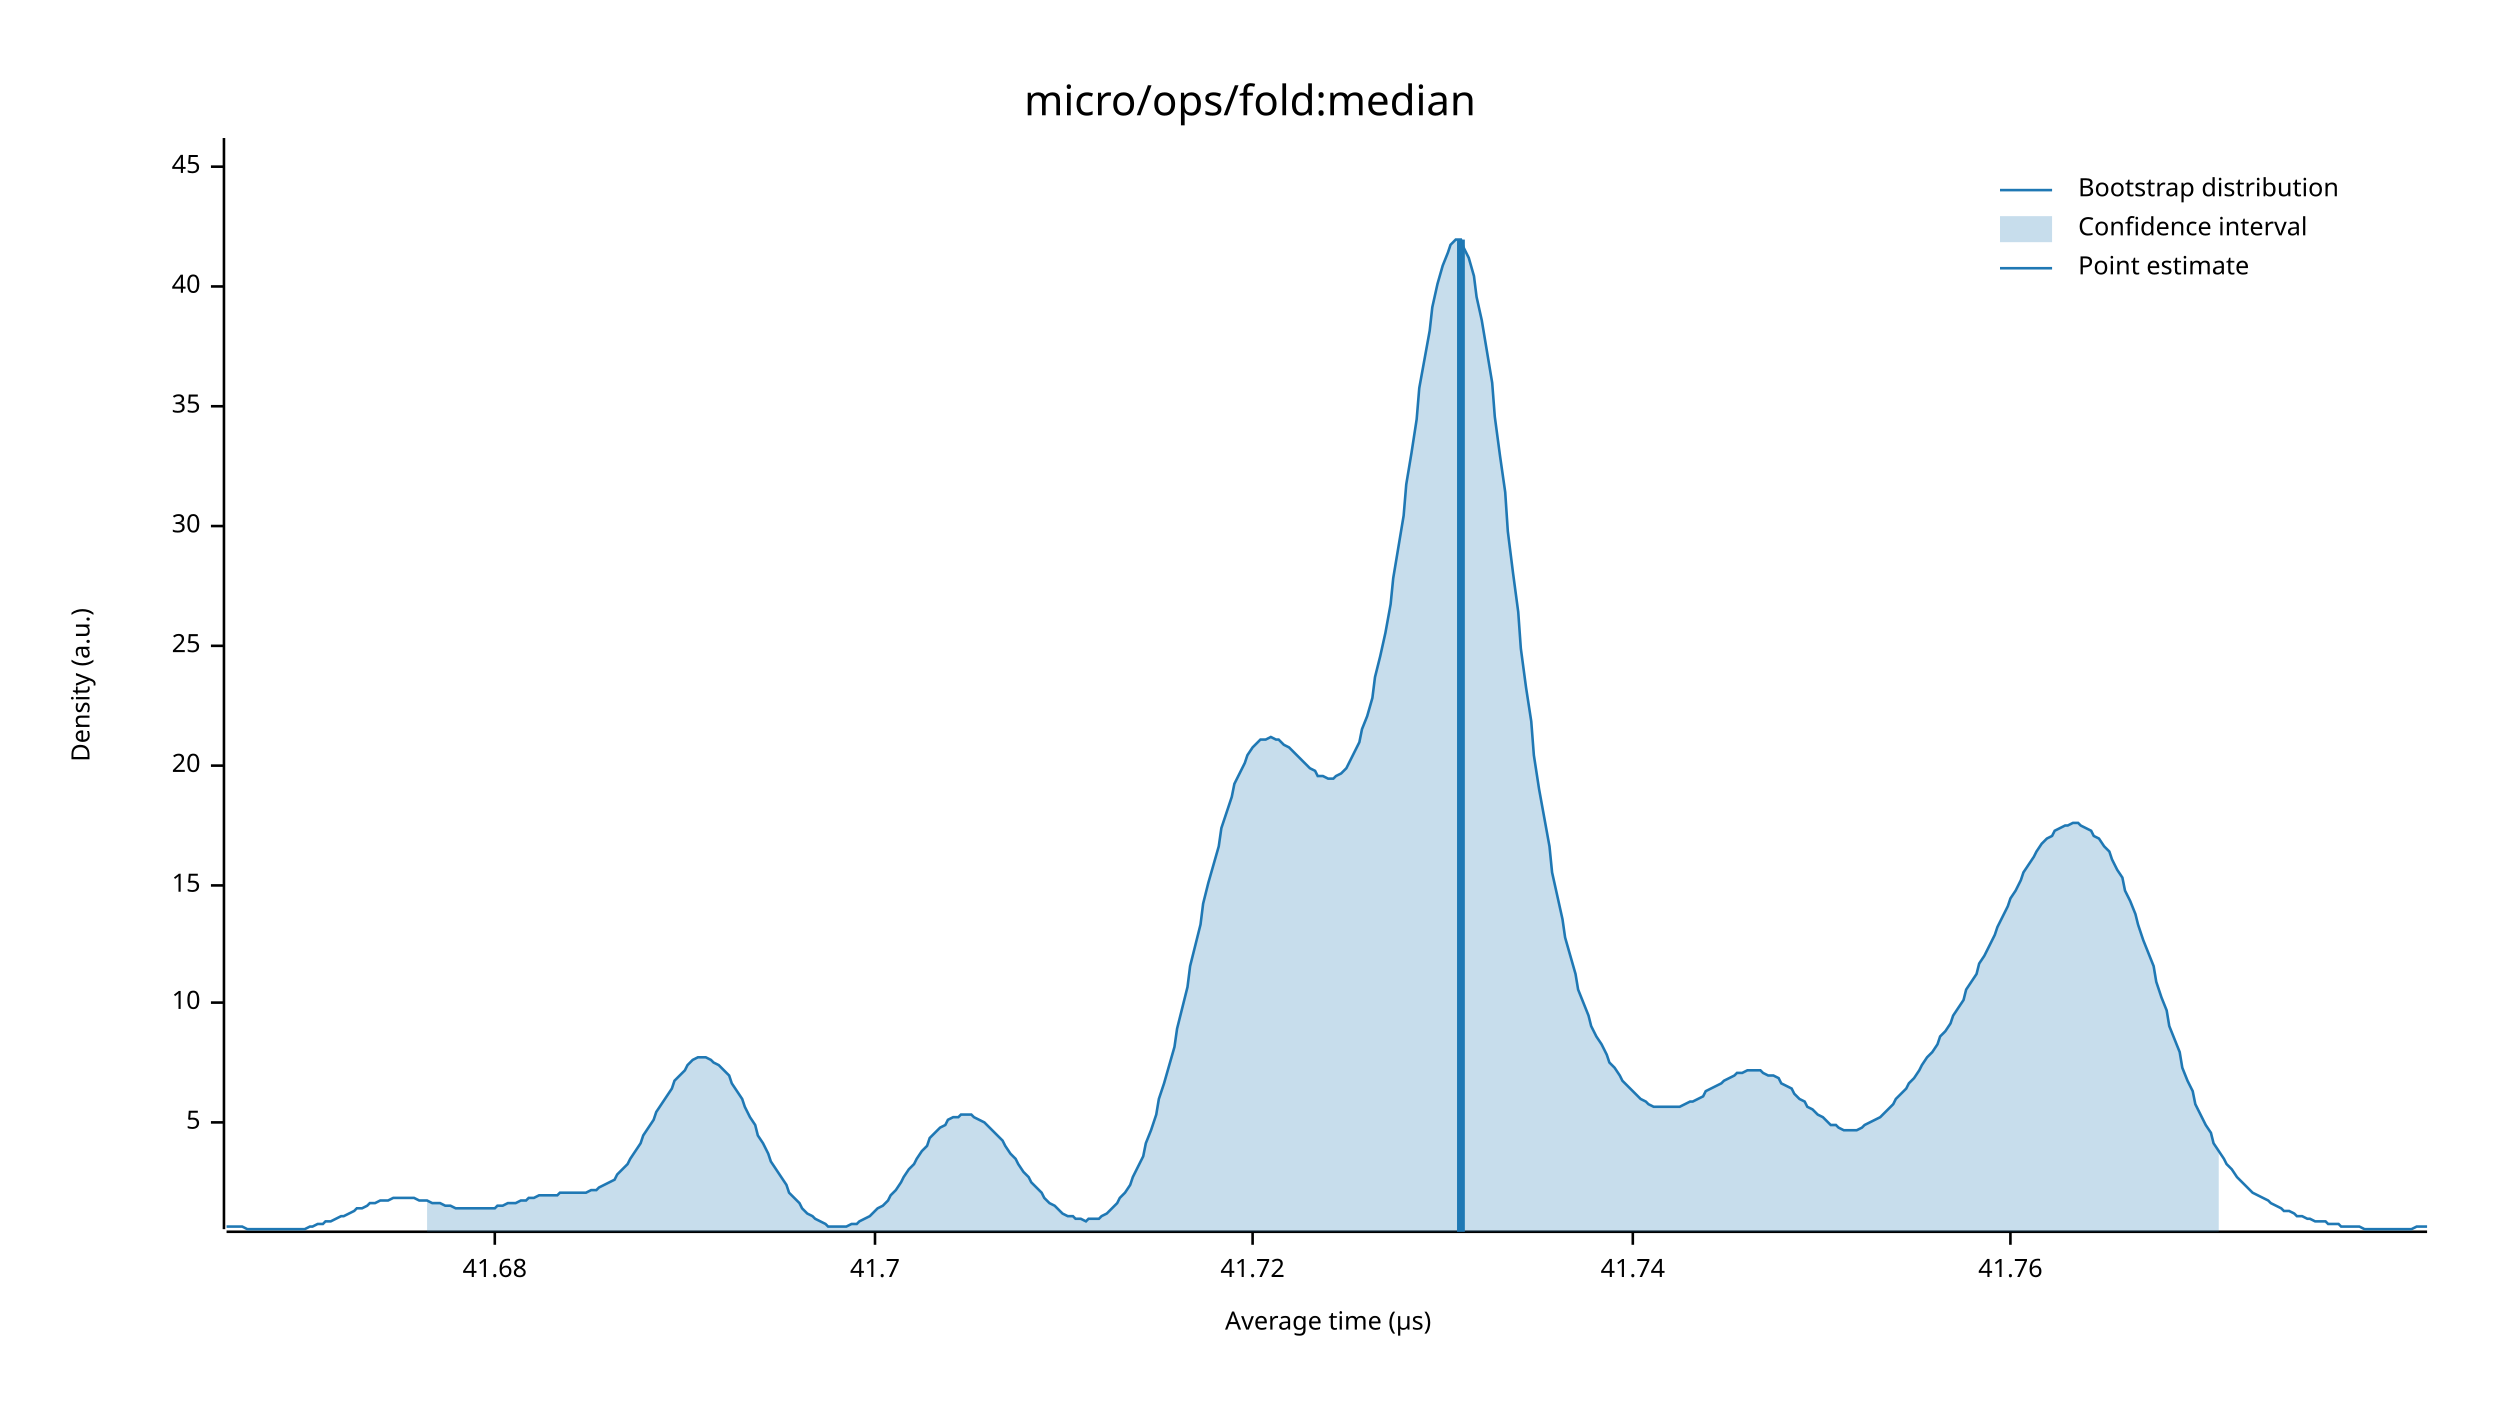
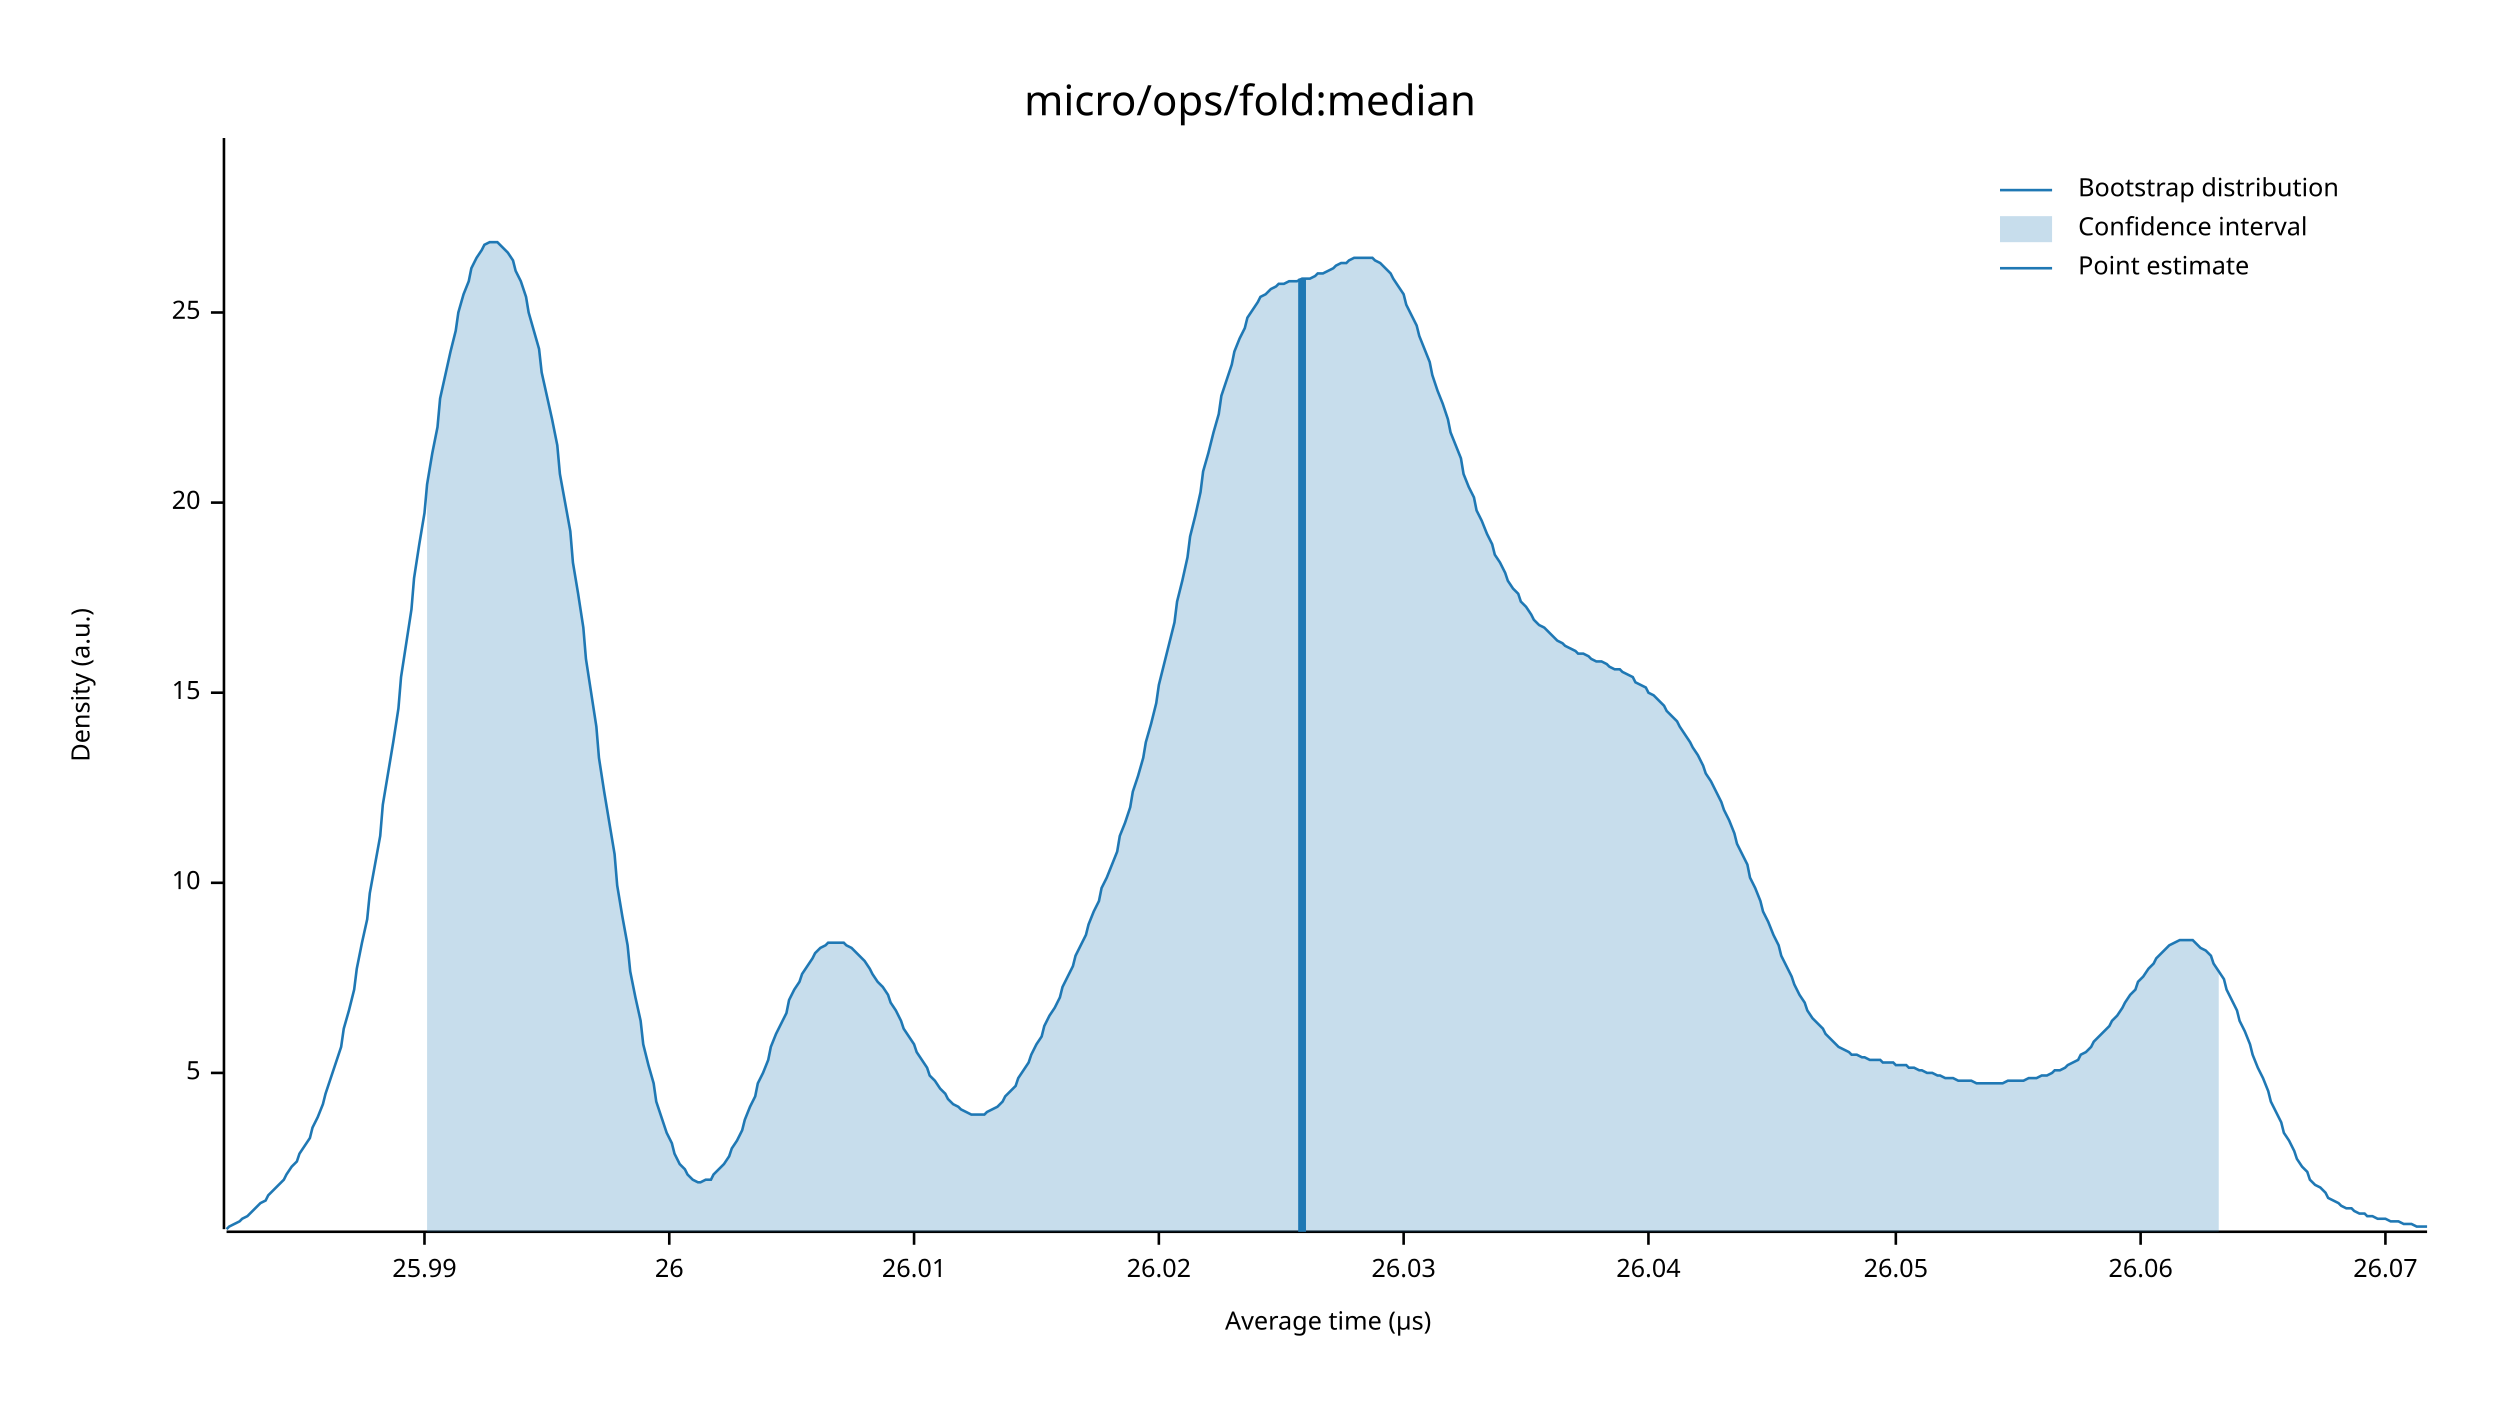
<svg xmlns="http://www.w3.org/2000/svg" width="960" height="540" viewBox="0 0 960 540">
  <text x="480" y="32" dy="0.76em" text-anchor="middle" font-family="sans-serif" font-size="16.129" opacity="1" fill="#000000">
micro/ops/fold:median
</text>
  <text x="27" y="263" dy="0.76em" text-anchor="middle" font-family="sans-serif" font-size="9.677" opacity="1" fill="#000000" transform="rotate(270, 27, 263)">
Density (a.u.)
</text>
  <text x="510" y="513" dy="-0.5ex" text-anchor="middle" font-family="sans-serif" font-size="9.677" opacity="1" fill="#000000">
Average time (µs)
</text>
  <polyline fill="none" opacity="1" stroke="#000000" stroke-width="1" points="86,53 86,472 " />
-   <text x="77" y="431" dy="0.5ex" text-anchor="end" font-family="sans-serif" font-size="9.677" opacity="1" fill="#000000">
+   <text x="77" y="412" dy="0.5ex" text-anchor="end" font-family="sans-serif" font-size="9.677" opacity="1" fill="#000000">
5
</text>
-   <polyline fill="none" opacity="1" stroke="#000000" stroke-width="1" points="81,431 86,431 " />
-   <text x="77" y="385" dy="0.5ex" text-anchor="end" font-family="sans-serif" font-size="9.677" opacity="1" fill="#000000">
+   <polyline fill="none" opacity="1" stroke="#000000" stroke-width="1" points="81,412 86,412 " />
+   <text x="77" y="339" dy="0.5ex" text-anchor="end" font-family="sans-serif" font-size="9.677" opacity="1" fill="#000000">
10
</text>
-   <polyline fill="none" opacity="1" stroke="#000000" stroke-width="1" points="81,385 86,385 " />
-   <text x="77" y="340" dy="0.5ex" text-anchor="end" font-family="sans-serif" font-size="9.677" opacity="1" fill="#000000">
+   <polyline fill="none" opacity="1" stroke="#000000" stroke-width="1" points="81,339 86,339 " />
+   <text x="77" y="266" dy="0.5ex" text-anchor="end" font-family="sans-serif" font-size="9.677" opacity="1" fill="#000000">
15
</text>
-   <polyline fill="none" opacity="1" stroke="#000000" stroke-width="1" points="81,340 86,340 " />
-   <text x="77" y="294" dy="0.5ex" text-anchor="end" font-family="sans-serif" font-size="9.677" opacity="1" fill="#000000">
+   <polyline fill="none" opacity="1" stroke="#000000" stroke-width="1" points="81,266 86,266 " />
+   <text x="77" y="193" dy="0.5ex" text-anchor="end" font-family="sans-serif" font-size="9.677" opacity="1" fill="#000000">
20
</text>
-   <polyline fill="none" opacity="1" stroke="#000000" stroke-width="1" points="81,294 86,294 " />
-   <text x="77" y="248" dy="0.5ex" text-anchor="end" font-family="sans-serif" font-size="9.677" opacity="1" fill="#000000">
+   <polyline fill="none" opacity="1" stroke="#000000" stroke-width="1" points="81,193 86,193 " />
+   <text x="77" y="120" dy="0.5ex" text-anchor="end" font-family="sans-serif" font-size="9.677" opacity="1" fill="#000000">
25
</text>
-   <polyline fill="none" opacity="1" stroke="#000000" stroke-width="1" points="81,248 86,248 " />
-   <text x="77" y="202" dy="0.5ex" text-anchor="end" font-family="sans-serif" font-size="9.677" opacity="1" fill="#000000">
- 30
+   <polyline fill="none" opacity="1" stroke="#000000" stroke-width="1" points="81,120 86,120 " />
+   <polyline fill="none" opacity="1" stroke="#000000" stroke-width="1" points="87,473 932,473 " />
+   <text x="163" y="483" dy="0.76em" text-anchor="middle" font-family="sans-serif" font-size="9.677" opacity="1" fill="#000000">
+ 25.99
</text>
-   <polyline fill="none" opacity="1" stroke="#000000" stroke-width="1" points="81,202 86,202 " />
-   <text x="77" y="156" dy="0.5ex" text-anchor="end" font-family="sans-serif" font-size="9.677" opacity="1" fill="#000000">
- 35
+   <polyline fill="none" opacity="1" stroke="#000000" stroke-width="1" points="163,473 163,478 " />
+   <text x="257" y="483" dy="0.76em" text-anchor="middle" font-family="sans-serif" font-size="9.677" opacity="1" fill="#000000">
+ 26
</text>
-   <polyline fill="none" opacity="1" stroke="#000000" stroke-width="1" points="81,156 86,156 " />
-   <text x="77" y="110" dy="0.5ex" text-anchor="end" font-family="sans-serif" font-size="9.677" opacity="1" fill="#000000">
- 40
+   <polyline fill="none" opacity="1" stroke="#000000" stroke-width="1" points="257,473 257,478 " />
+   <text x="351" y="483" dy="0.76em" text-anchor="middle" font-family="sans-serif" font-size="9.677" opacity="1" fill="#000000">
+ 26.01
</text>
-   <polyline fill="none" opacity="1" stroke="#000000" stroke-width="1" points="81,110 86,110 " />
-   <text x="77" y="64" dy="0.5ex" text-anchor="end" font-family="sans-serif" font-size="9.677" opacity="1" fill="#000000">
- 45
+   <polyline fill="none" opacity="1" stroke="#000000" stroke-width="1" points="351,473 351,478 " />
+   <text x="445" y="483" dy="0.76em" text-anchor="middle" font-family="sans-serif" font-size="9.677" opacity="1" fill="#000000">
+ 26.02
</text>
-   <polyline fill="none" opacity="1" stroke="#000000" stroke-width="1" points="81,64 86,64 " />
-   <polyline fill="none" opacity="1" stroke="#000000" stroke-width="1" points="87,473 932,473 " />
-   <text x="190" y="483" dy="0.76em" text-anchor="middle" font-family="sans-serif" font-size="9.677" opacity="1" fill="#000000">
- 41.68
+   <polyline fill="none" opacity="1" stroke="#000000" stroke-width="1" points="445,473 445,478 " />
+   <text x="539" y="483" dy="0.76em" text-anchor="middle" font-family="sans-serif" font-size="9.677" opacity="1" fill="#000000">
+ 26.03
</text>
-   <polyline fill="none" opacity="1" stroke="#000000" stroke-width="1" points="190,473 190,478 " />
-   <text x="336" y="483" dy="0.76em" text-anchor="middle" font-family="sans-serif" font-size="9.677" opacity="1" fill="#000000">
- 41.7
+   <polyline fill="none" opacity="1" stroke="#000000" stroke-width="1" points="539,473 539,478 " />
+   <text x="633" y="483" dy="0.76em" text-anchor="middle" font-family="sans-serif" font-size="9.677" opacity="1" fill="#000000">
+ 26.04
</text>
-   <polyline fill="none" opacity="1" stroke="#000000" stroke-width="1" points="336,473 336,478 " />
-   <text x="481" y="483" dy="0.76em" text-anchor="middle" font-family="sans-serif" font-size="9.677" opacity="1" fill="#000000">
- 41.72
+   <polyline fill="none" opacity="1" stroke="#000000" stroke-width="1" points="633,473 633,478 " />
+   <text x="728" y="483" dy="0.76em" text-anchor="middle" font-family="sans-serif" font-size="9.677" opacity="1" fill="#000000">
+ 26.05
</text>
-   <polyline fill="none" opacity="1" stroke="#000000" stroke-width="1" points="481,473 481,478 " />
-   <text x="627" y="483" dy="0.76em" text-anchor="middle" font-family="sans-serif" font-size="9.677" opacity="1" fill="#000000">
- 41.74
+   <polyline fill="none" opacity="1" stroke="#000000" stroke-width="1" points="728,473 728,478 " />
+   <text x="822" y="483" dy="0.76em" text-anchor="middle" font-family="sans-serif" font-size="9.677" opacity="1" fill="#000000">
+ 26.06
</text>
-   <polyline fill="none" opacity="1" stroke="#000000" stroke-width="1" points="627,473 627,478 " />
-   <text x="772" y="483" dy="0.76em" text-anchor="middle" font-family="sans-serif" font-size="9.677" opacity="1" fill="#000000">
- 41.76
+   <polyline fill="none" opacity="1" stroke="#000000" stroke-width="1" points="822,473 822,478 " />
+   <text x="916" y="483" dy="0.76em" text-anchor="middle" font-family="sans-serif" font-size="9.677" opacity="1" fill="#000000">
+ 26.07
</text>
-   <polyline fill="none" opacity="1" stroke="#000000" stroke-width="1" points="772,473 772,478 " />
-   <polyline fill="none" opacity="1" stroke="#1F78B4" stroke-width="1" points="87,471 88,471 90,471 92,471 93,471 95,472 97,472 98,472 100,472 102,472 103,472 105,472 107,472 109,472 110,472 112,472 114,472 115,472 117,472 119,471 120,471 122,470 124,470 125,469 127,469 129,468 131,467 132,467 134,466 136,465 137,464 139,464 141,463 142,462 144,462 146,461 147,461 149,461 151,460 153,460 154,460 156,460 158,460 159,460 161,461 163,461 164,461 166,462 168,462 169,462 171,463 173,463 175,464 176,464 178,464 180,464 181,464 183,464 185,464 186,464 188,464 190,464 191,463 193,463 195,462 197,462 198,462 200,461 202,461 203,460 205,460 207,459 208,459 210,459 212,459 214,459 215,458 217,458 219,458 220,458 222,458 224,458 225,458 227,457 229,457 230,456 232,455 234,454 236,453 237,451 239,449 241,447 242,445 244,442 246,439 247,436 249,433 251,430 252,427 254,424 256,421 258,418 259,415 261,413 263,411 264,409 266,407 268,406 269,406 271,406 273,407 274,408 276,409 278,411 280,413 281,416 283,419 285,422 286,425 288,429 290,432 291,436 293,439 295,443 296,446 298,449 300,452 302,455 303,458 305,460 307,462 308,464 310,466 312,467 313,468 315,469 317,470 318,471 320,471 322,471 324,471 325,471 327,470 329,470 330,469 332,468 334,467 335,466 337,464 339,463 341,461 342,459 344,457 346,454 347,452 349,449 351,447 352,445 354,442 356,440 357,437 359,435 361,433 363,432 364,430 366,429 368,429 369,428 371,428 373,428 374,429 376,430 378,431 379,432 381,434 383,436 385,438 386,440 388,443 390,445 391,447 393,450 395,452 396,454 398,456 400,458 401,460 403,462 405,463 407,465 408,466 410,467 412,467 413,468 415,468 417,469 418,468 420,468 422,468 423,467 425,466 427,464 429,462 430,460 432,458 434,455 435,452 437,448 439,444 440,439 442,434 444,428 445,422 447,416 449,409 451,402 452,395 454,387 456,379 457,371 459,363 461,355 462,347 464,339 466,332 468,325 469,318 471,312 473,306 474,301 476,297 478,293 479,290 481,287 483,285 484,284 486,284 488,283 490,284 491,284 493,286 495,287 496,288 498,290 500,292 501,293 503,295 505,296 506,298 508,298 510,299 512,299 513,298 515,297 517,295 518,293 520,289 522,285 523,280 525,275 527,268 528,260 530,252 532,243 534,232 535,222 537,210 539,198 540,186 542,174 544,161 545,149 547,138 549,127 550,118 552,109 554,102 556,97 557,94 559,92 561,92 562,95 564,99 566,106 567,114 569,123 571,135 573,147 574,160 576,175 578,189 579,204 581,220 583,235 584,249 586,264 588,277 589,290 591,303 593,314 595,325 596,335 598,344 600,353 601,360 603,367 605,374 606,380 608,385 610,390 611,394 613,398 615,401 617,405 618,408 620,410 622,413 623,415 625,417 627,419 628,420 630,422 632,423 633,424 635,425 637,425 639,425 640,425 642,425 644,425 645,425 647,424 649,423 650,423 652,422 654,421 655,419 657,418 659,417 661,416 662,415 664,414 666,413 667,412 669,412 671,411 672,411 674,411 676,411 677,412 679,413 681,413 683,414 684,416 686,417 688,418 689,420 691,422 693,423 694,425 696,426 698,428 700,429 701,430 703,432 705,432 706,433 708,434 710,434 711,434 713,434 715,433 716,432 718,431 720,430 722,429 723,428 725,426 727,424 728,422 730,420 732,418 733,416 735,414 737,411 738,409 740,406 742,404 744,401 745,398 747,396 749,393 750,390 752,387 754,384 755,380 757,377 759,374 760,370 762,367 764,363 766,359 767,356 769,352 771,348 772,345 774,342 776,338 777,335 779,332 781,329 782,327 784,324 786,322 788,321 789,319 791,318 793,317 794,317 796,316 798,316 799,317 801,318 803,319 804,321 806,322 808,325 810,327 811,330 813,334 815,337 816,342 818,346 820,351 821,355 823,361 825,366 827,371 828,377 830,383 832,388 833,394 835,399 837,404 838,410 840,415 842,419 843,424 845,428 847,432 849,435 850,439 852,442 854,445 855,447 857,449 859,452 860,453 862,455 864,457 865,458 867,459 869,460 871,461 872,462 874,463 876,464 877,465 879,465 881,466 882,467 884,467 886,468 887,468 889,469 891,469 893,469 894,470 896,470 898,470 899,471 901,471 903,471 904,471 906,471 908,472 909,472 911,472 913,472 915,472 916,472 918,472 920,472 921,472 923,472 925,472 926,472 928,471 930,471 932,471 " />
-   <polygon opacity="0.25" fill="#1F78B4" points="164,461 166,462 168,462 169,462 171,463 173,463 175,464 176,464 178,464 180,464 181,464 183,464 185,464 186,464 188,464 190,464 191,463 193,463 195,462 197,462 198,462 200,461 202,461 203,460 205,460 207,459 208,459 210,459 212,459 214,459 215,458 217,458 219,458 220,458 222,458 224,458 225,458 227,457 229,457 230,456 232,455 234,454 236,453 237,451 239,449 241,447 242,445 244,442 246,439 247,436 249,433 251,430 252,427 254,424 256,421 258,418 259,415 261,413 263,411 264,409 266,407 268,406 269,406 271,406 273,407 274,408 276,409 278,411 280,413 281,416 283,419 285,422 286,425 288,429 290,432 291,436 293,439 295,443 296,446 298,449 300,452 302,455 303,458 305,460 307,462 308,464 310,466 312,467 313,468 315,469 317,470 318,471 320,471 322,471 324,471 325,471 327,470 329,470 330,469 332,468 334,467 335,466 337,464 339,463 341,461 342,459 344,457 346,454 347,452 349,449 351,447 352,445 354,442 356,440 357,437 359,435 361,433 363,432 364,430 366,429 368,429 369,428 371,428 373,428 374,429 376,430 378,431 379,432 381,434 383,436 385,438 386,440 388,443 390,445 391,447 393,450 395,452 396,454 398,456 400,458 401,460 403,462 405,463 407,465 408,466 410,467 412,467 413,468 415,468 417,469 418,468 420,468 422,468 423,467 425,466 427,464 429,462 430,460 432,458 434,455 435,452 437,448 439,444 440,439 442,434 444,428 445,422 447,416 449,409 451,402 452,395 454,387 456,379 457,371 459,363 461,355 462,347 464,339 466,332 468,325 469,318 471,312 473,306 474,301 476,297 478,293 479,290 481,287 483,285 484,284 486,284 488,283 490,284 491,284 493,286 495,287 496,288 498,290 500,292 501,293 503,295 505,296 506,298 508,298 510,299 512,299 513,298 515,297 517,295 518,293 520,289 522,285 523,280 525,275 527,268 528,260 530,252 532,243 534,232 535,222 537,210 539,198 540,186 542,174 544,161 545,149 547,138 549,127 550,118 552,109 554,102 556,97 557,94 559,92 561,92 562,95 564,99 566,106 567,114 569,123 571,135 573,147 574,160 576,175 578,189 579,204 581,220 583,235 584,249 586,264 588,277 589,290 591,303 593,314 595,325 596,335 598,344 600,353 601,360 603,367 605,374 606,380 608,385 610,390 611,394 613,398 615,401 617,405 618,408 620,410 622,413 623,415 625,417 627,419 628,420 630,422 632,423 633,424 635,425 637,425 639,425 640,425 642,425 644,425 645,425 647,424 649,423 650,423 652,422 654,421 655,419 657,418 659,417 661,416 662,415 664,414 666,413 667,412 669,412 671,411 672,411 674,411 676,411 677,412 679,413 681,413 683,414 684,416 686,417 688,418 689,420 691,422 693,423 694,425 696,426 698,428 700,429 701,430 703,432 705,432 706,433 708,434 710,434 711,434 713,434 715,433 716,432 718,431 720,430 722,429 723,428 725,426 727,424 728,422 730,420 732,418 733,416 735,414 737,411 738,409 740,406 742,404 744,401 745,398 747,396 749,393 750,390 752,387 754,384 755,380 757,377 759,374 760,370 762,367 764,363 766,359 767,356 769,352 771,348 772,345 774,342 776,338 777,335 779,332 781,329 782,327 784,324 786,322 788,321 789,319 791,318 793,317 794,317 796,316 798,316 799,317 801,318 803,319 804,321 806,322 808,325 810,327 811,330 813,334 815,337 816,342 818,346 820,351 821,355 823,361 825,366 827,371 828,377 830,383 832,388 833,394 835,399 837,404 838,410 840,415 842,419 843,424 845,428 847,432 849,435 850,439 852,442 852,473 164,473 " />
-   <polyline fill="none" opacity="1" stroke="#1F78B4" stroke-width="3" points="561,473 561,92 " />
+   <polyline fill="none" opacity="1" stroke="#000000" stroke-width="1" points="916,473 916,478 " />
+   <polyline fill="none" opacity="1" stroke="#1F78B4" stroke-width="1" points="87,472 88,471 90,470 92,469 93,468 95,467 97,465 98,464 100,462 102,461 103,459 105,457 107,455 109,453 110,451 112,448 114,446 115,443 117,440 119,437 120,433 122,429 124,424 125,420 127,414 129,408 131,402 132,395 134,388 136,380 137,372 139,362 141,353 142,343 144,332 146,321 147,309 149,297 151,285 153,272 154,260 156,247 158,234 159,222 161,209 163,197 164,186 166,174 168,164 169,153 171,144 173,135 175,127 176,120 178,113 180,108 181,103 183,99 185,96 186,94 188,93 190,93 191,93 193,95 195,97 197,100 198,104 200,108 202,114 203,120 205,127 207,134 208,143 210,152 212,161 214,171 215,182 217,193 219,204 220,216 222,228 224,241 225,253 227,266 229,279 230,291 232,304 234,316 236,328 237,340 239,352 241,363 242,373 244,383 246,392 247,401 249,409 251,416 252,423 254,429 256,435 258,439 259,443 261,447 263,449 264,451 266,453 268,454 269,454 271,453 273,453 274,451 276,449 278,447 280,444 281,441 283,438 285,434 286,430 288,425 290,421 291,416 293,412 295,407 296,402 298,397 300,393 302,389 303,384 305,380 307,377 308,374 310,371 312,368 313,366 315,364 317,363 318,362 320,362 322,362 324,362 325,363 327,364 329,366 330,367 332,369 334,372 335,374 337,377 339,379 341,382 342,385 344,388 346,392 347,395 349,398 351,401 352,404 354,407 356,410 357,413 359,415 361,418 363,420 364,422 366,424 368,425 369,426 371,427 373,428 374,428 376,428 378,428 379,427 381,426 383,425 385,423 386,421 388,419 390,417 391,414 393,411 395,408 396,405 398,401 400,398 401,394 403,390 405,387 407,383 408,379 410,375 412,371 413,367 415,363 417,359 418,355 420,350 422,346 423,341 425,337 427,332 429,327 430,321 432,316 434,310 435,304 437,298 439,291 440,285 442,278 444,270 445,263 447,255 449,247 451,239 452,231 454,223 456,214 457,206 459,198 461,189 462,181 464,174 466,166 468,159 469,152 471,146 473,140 474,135 476,130 478,126 479,122 481,119 483,116 484,114 486,113 488,111 490,110 491,109 493,109 495,108 496,108 498,108 500,107 501,107 503,107 505,106 506,105 508,105 510,104 512,103 513,102 515,101 517,101 518,100 520,99 522,99 523,99 525,99 527,99 528,100 530,101 532,103 534,105 535,107 537,110 539,113 540,117 542,121 544,125 545,129 547,134 549,139 550,144 552,150 554,155 556,161 557,166 559,171 561,176 562,182 564,187 566,191 567,196 569,200 571,205 573,209 574,213 576,216 578,220 579,223 581,226 583,228 584,231 586,233 588,236 589,238 591,240 593,241 595,243 596,244 598,246 600,247 601,248 603,249 605,250 606,251 608,251 610,252 611,253 613,254 615,254 617,255 618,256 620,257 622,257 623,258 625,259 627,260 628,262 630,263 632,264 633,266 635,267 637,269 639,271 640,273 642,275 644,277 645,279 647,282 649,285 650,287 652,290 654,294 655,297 657,300 659,304 661,308 662,311 664,315 666,320 667,324 669,328 671,332 672,337 674,341 676,346 677,350 679,354 681,359 683,363 684,367 686,371 688,375 689,378 691,382 693,385 694,388 696,391 698,393 700,395 701,397 703,399 705,401 706,402 708,403 710,404 711,405 713,405 715,406 716,406 718,407 720,407 722,407 723,408 725,408 727,408 728,409 730,409 732,409 733,410 735,410 737,411 738,411 740,412 742,412 744,413 745,413 747,414 749,414 750,414 752,415 754,415 755,415 757,415 759,416 760,416 762,416 764,416 766,416 767,416 769,416 771,415 772,415 774,415 776,415 777,415 779,414 781,414 782,414 784,413 786,413 788,412 789,411 791,411 793,410 794,409 796,408 798,407 799,405 801,404 803,402 804,400 806,398 808,396 810,394 811,392 813,390 815,387 816,385 818,382 820,380 821,377 823,375 825,372 827,370 828,368 830,366 832,364 833,363 835,362 837,361 838,361 840,361 842,361 843,362 845,364 847,365 849,367 850,370 852,373 854,376 855,380 857,384 859,388 860,392 862,396 864,401 865,405 867,410 869,414 871,419 872,423 874,427 876,431 877,435 879,438 881,442 882,445 884,448 886,450 887,453 889,455 891,456 893,458 894,460 896,461 898,462 899,463 901,464 903,464 904,465 906,466 908,466 909,467 911,467 913,468 915,468 916,468 918,469 920,469 921,469 923,470 925,470 926,470 928,471 930,471 932,471 " />
+   <polygon opacity="0.25" fill="#1F78B4" points="164,186 166,174 168,164 169,153 171,144 173,135 175,127 176,120 178,113 180,108 181,103 183,99 185,96 186,94 188,93 190,93 191,93 193,95 195,97 197,100 198,104 200,108 202,114 203,120 205,127 207,134 208,143 210,152 212,161 214,171 215,182 217,193 219,204 220,216 222,228 224,241 225,253 227,266 229,279 230,291 232,304 234,316 236,328 237,340 239,352 241,363 242,373 244,383 246,392 247,401 249,409 251,416 252,423 254,429 256,435 258,439 259,443 261,447 263,449 264,451 266,453 268,454 269,454 271,453 273,453 274,451 276,449 278,447 280,444 281,441 283,438 285,434 286,430 288,425 290,421 291,416 293,412 295,407 296,402 298,397 300,393 302,389 303,384 305,380 307,377 308,374 310,371 312,368 313,366 315,364 317,363 318,362 320,362 322,362 324,362 325,363 327,364 329,366 330,367 332,369 334,372 335,374 337,377 339,379 341,382 342,385 344,388 346,392 347,395 349,398 351,401 352,404 354,407 356,410 357,413 359,415 361,418 363,420 364,422 366,424 368,425 369,426 371,427 373,428 374,428 376,428 378,428 379,427 381,426 383,425 385,423 386,421 388,419 390,417 391,414 393,411 395,408 396,405 398,401 400,398 401,394 403,390 405,387 407,383 408,379 410,375 412,371 413,367 415,363 417,359 418,355 420,350 422,346 423,341 425,337 427,332 429,327 430,321 432,316 434,310 435,304 437,298 439,291 440,285 442,278 444,270 445,263 447,255 449,247 451,239 452,231 454,223 456,214 457,206 459,198 461,189 462,181 464,174 466,166 468,159 469,152 471,146 473,140 474,135 476,130 478,126 479,122 481,119 483,116 484,114 486,113 488,111 490,110 491,109 493,109 495,108 496,108 498,108 500,107 501,107 503,107 505,106 506,105 508,105 510,104 512,103 513,102 515,101 517,101 518,100 520,99 522,99 523,99 525,99 527,99 528,100 530,101 532,103 534,105 535,107 537,110 539,113 540,117 542,121 544,125 545,129 547,134 549,139 550,144 552,150 554,155 556,161 557,166 559,171 561,176 562,182 564,187 566,191 567,196 569,200 571,205 573,209 574,213 576,216 578,220 579,223 581,226 583,228 584,231 586,233 588,236 589,238 591,240 593,241 595,243 596,244 598,246 600,247 601,248 603,249 605,250 606,251 608,251 610,252 611,253 613,254 615,254 617,255 618,256 620,257 622,257 623,258 625,259 627,260 628,262 630,263 632,264 633,266 635,267 637,269 639,271 640,273 642,275 644,277 645,279 647,282 649,285 650,287 652,290 654,294 655,297 657,300 659,304 661,308 662,311 664,315 666,320 667,324 669,328 671,332 672,337 674,341 676,346 677,350 679,354 681,359 683,363 684,367 686,371 688,375 689,378 691,382 693,385 694,388 696,391 698,393 700,395 701,397 703,399 705,401 706,402 708,403 710,404 711,405 713,405 715,406 716,406 718,407 720,407 722,407 723,408 725,408 727,408 728,409 730,409 732,409 733,410 735,410 737,411 738,411 740,412 742,412 744,413 745,413 747,414 749,414 750,414 752,415 754,415 755,415 757,415 759,416 760,416 762,416 764,416 766,416 767,416 769,416 771,415 772,415 774,415 776,415 777,415 779,414 781,414 782,414 784,413 786,413 788,412 789,411 791,411 793,410 794,409 796,408 798,407 799,405 801,404 803,402 804,400 806,398 808,396 810,394 811,392 813,390 815,387 816,385 818,382 820,380 821,377 823,375 825,372 827,370 828,368 830,366 832,364 833,363 835,362 837,361 838,361 840,361 842,361 843,362 845,364 847,365 849,367 850,370 852,373 852,473 164,473 " />
+   <polyline fill="none" opacity="1" stroke="#1F78B4" stroke-width="3" points="500,473 500,107 " />
  <text x="798" y="68" dy="0.76em" text-anchor="start" font-family="sans-serif" font-size="9.677" opacity="1" fill="#000000">
Bootstrap distribution
</text>
  <text x="798" y="83" dy="0.76em" text-anchor="start" font-family="sans-serif" font-size="9.677" opacity="1" fill="#000000">
Confidence interval
</text>
  <text x="798" y="98" dy="0.76em" text-anchor="start" font-family="sans-serif" font-size="9.677" opacity="1" fill="#000000">
Point estimate
</text>
  <polyline fill="none" opacity="1" stroke="#1F78B4" stroke-width="1" points="768,73 788,73 " />
  <rect x="768" y="83" width="20" height="10" opacity="0.25" fill="#1F78B4" stroke="none" />
  <polyline fill="none" opacity="1" stroke="#1F78B4" stroke-width="1" points="768,103 788,103 " />
</svg>
